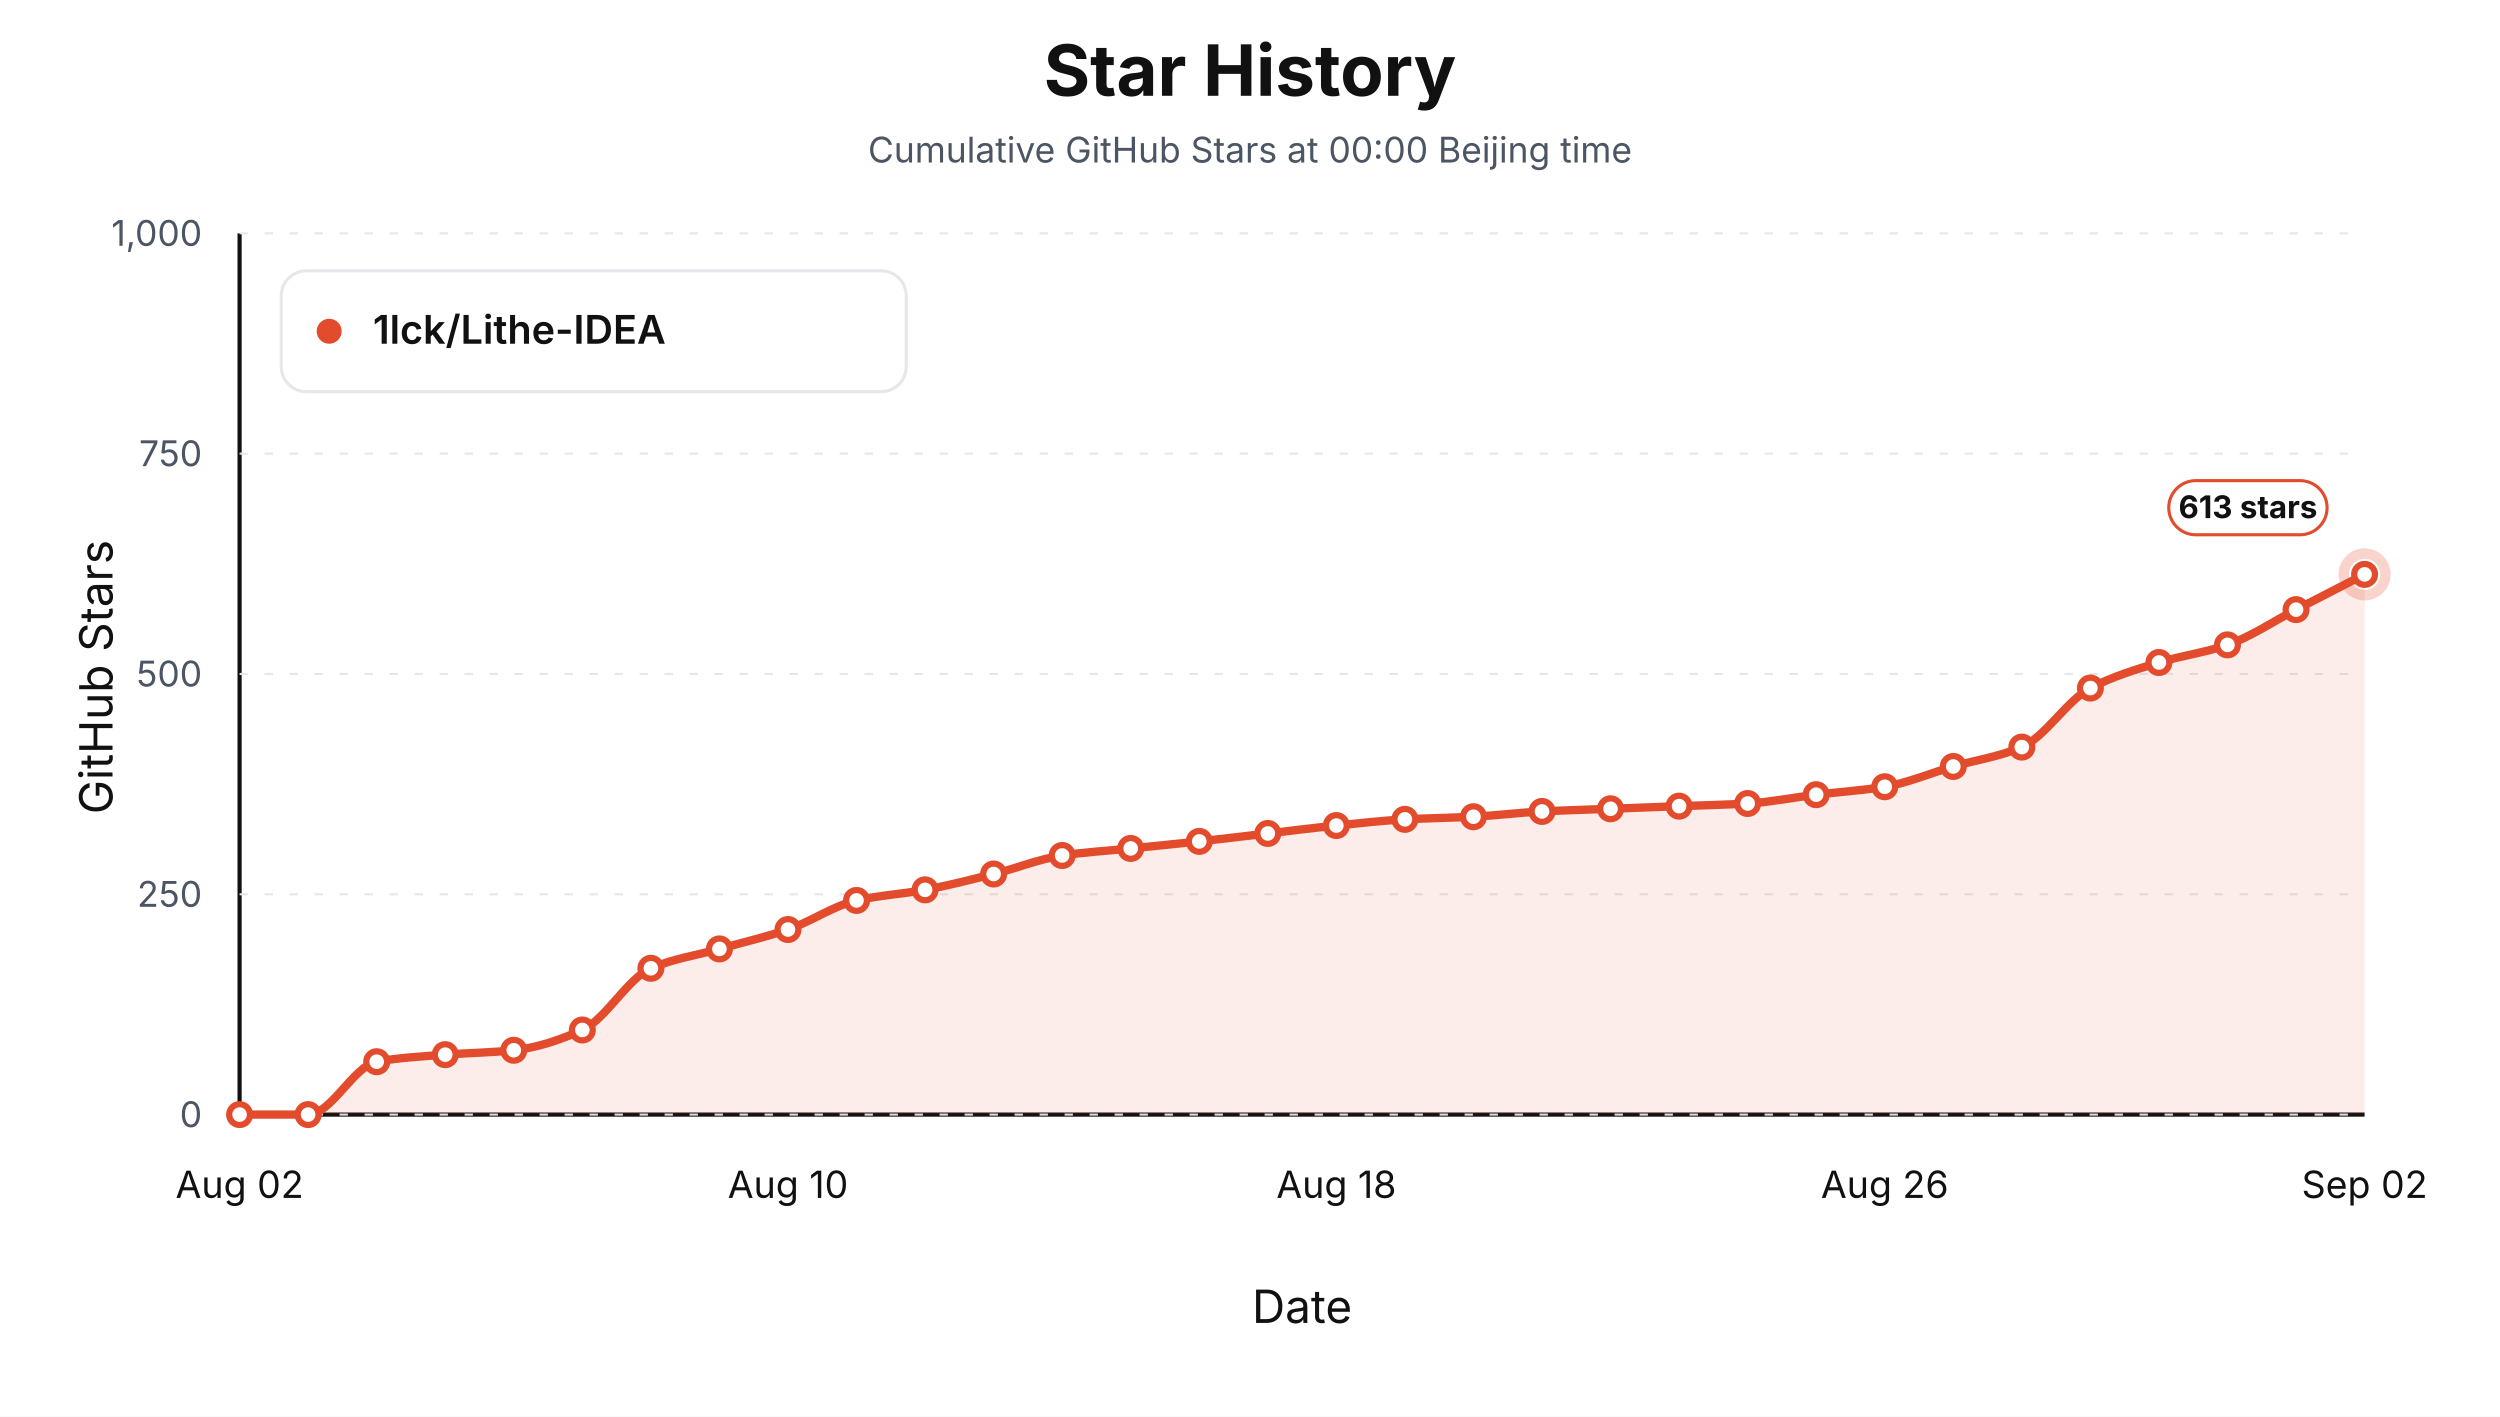
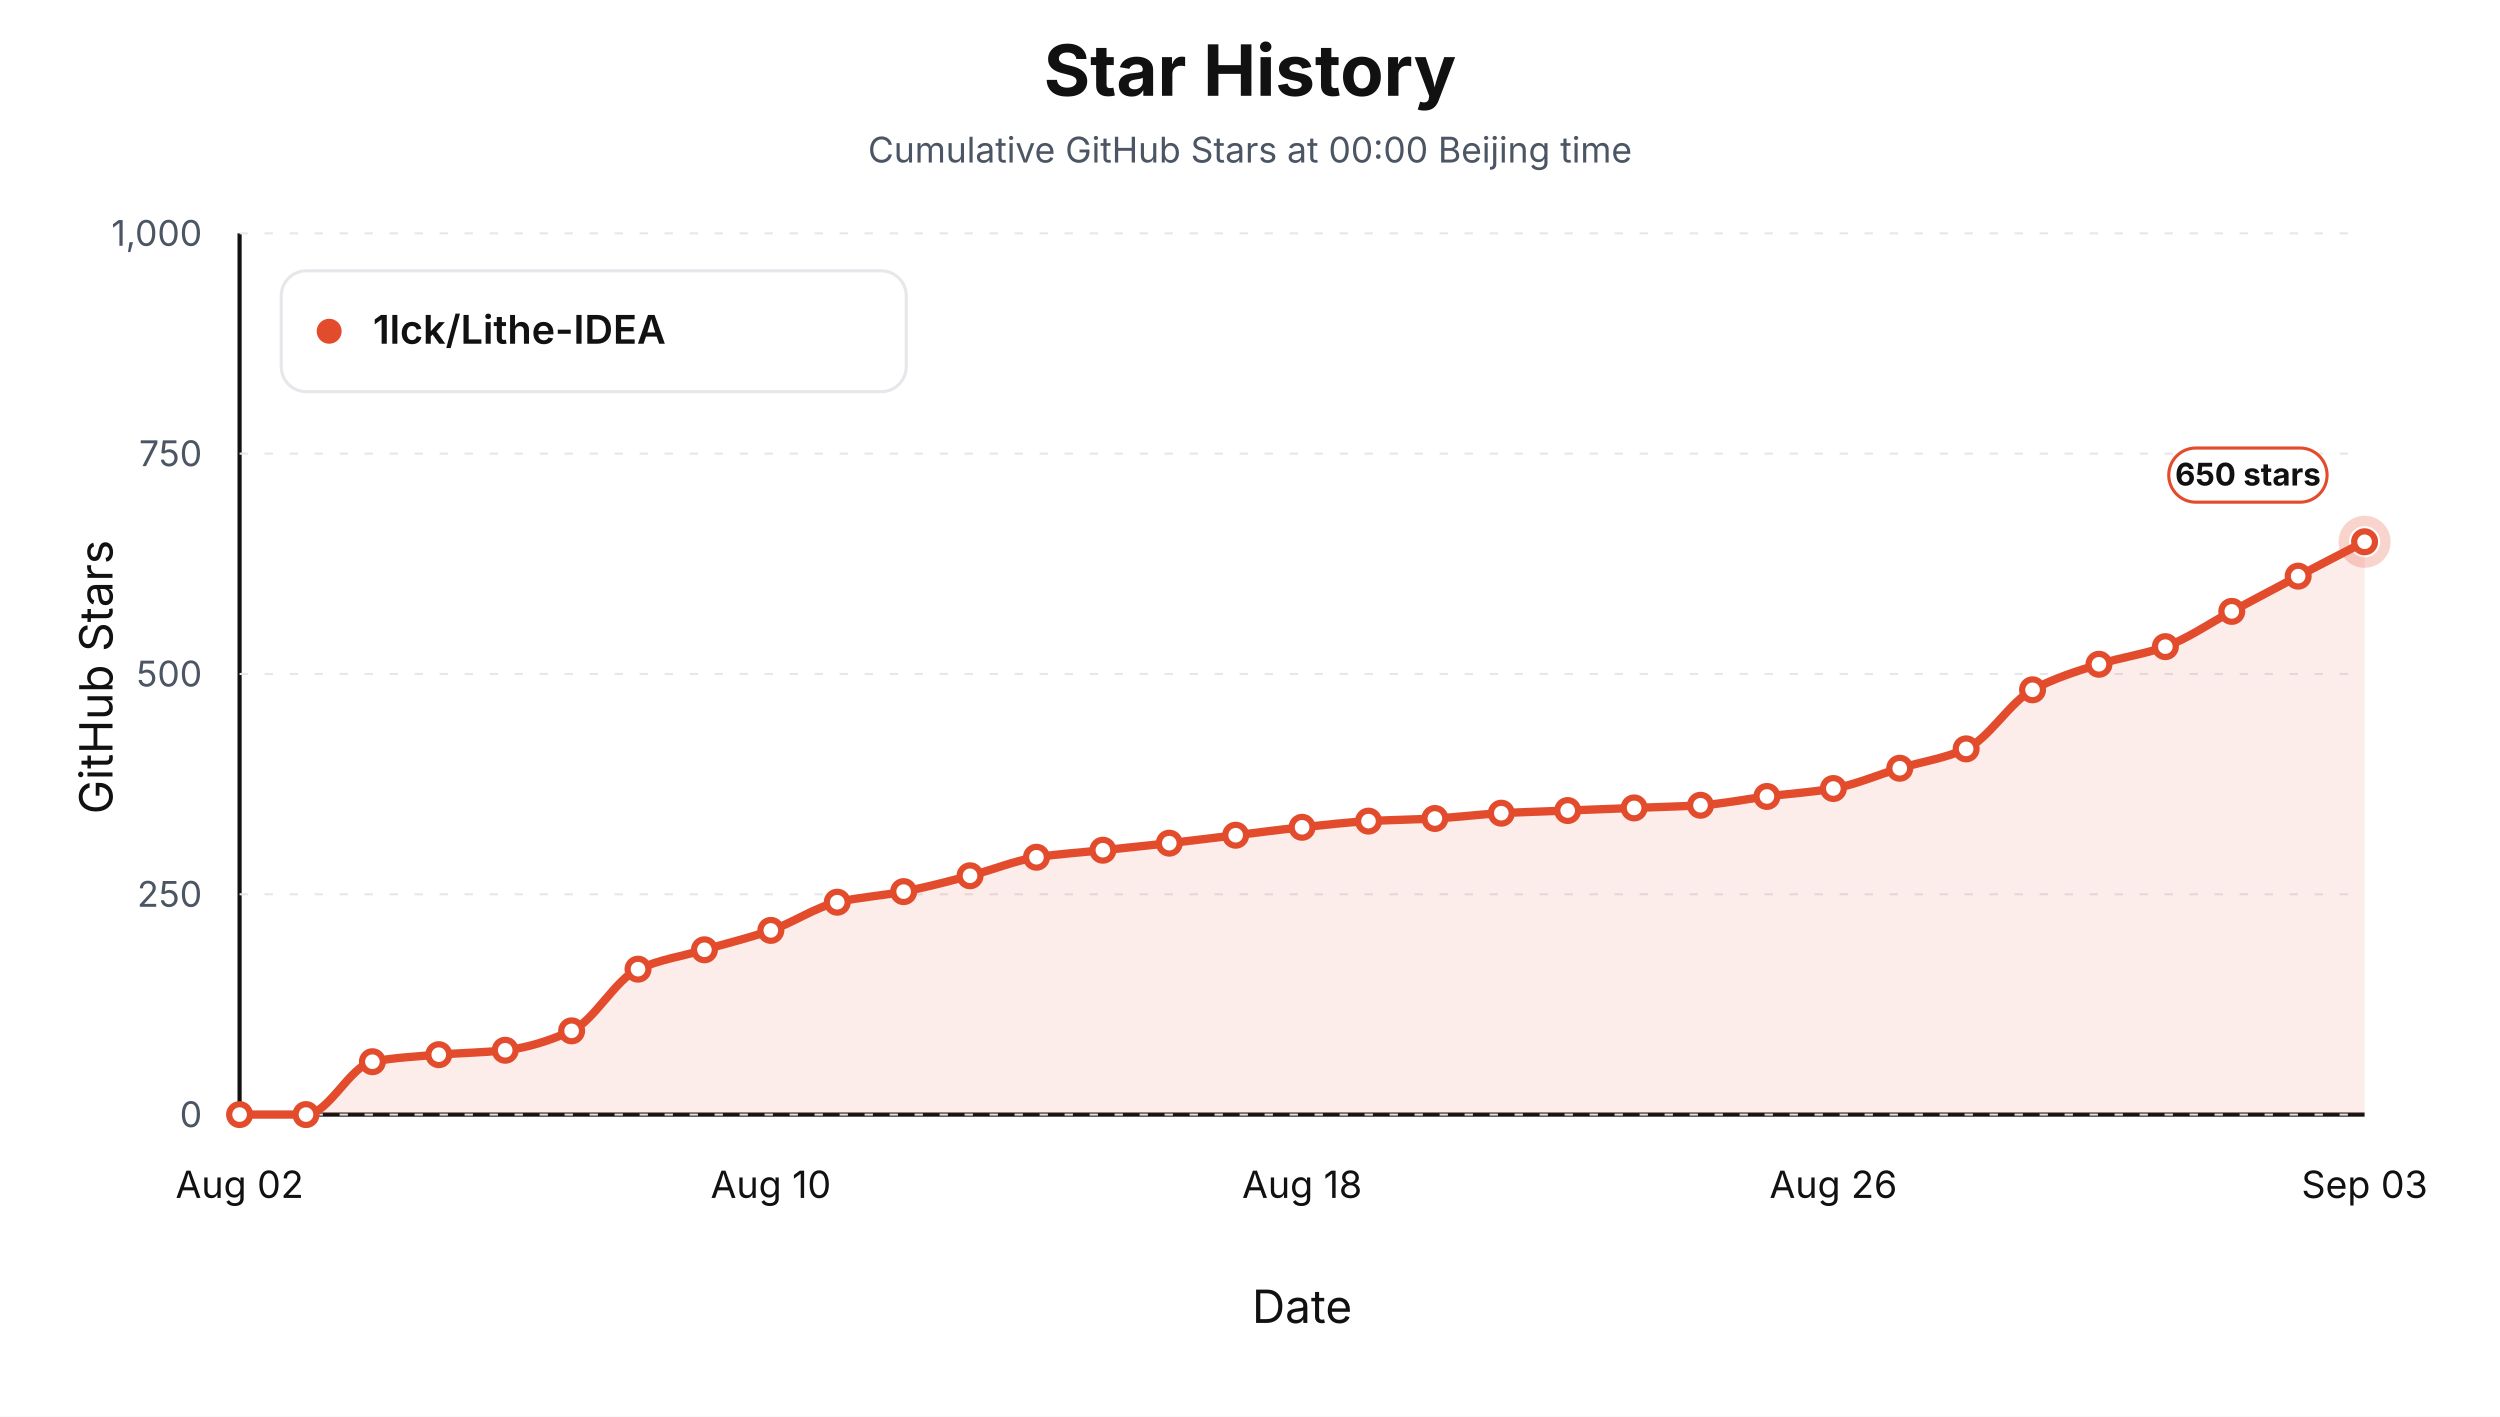
<svg xmlns="http://www.w3.org/2000/svg" viewBox="0 0 1200 680" role="img" aria-label="Star history at Beijing midnight for 1lck/Lithe-IDEA">
  <style>text { font-family: -apple-system, BlinkMacSystemFont, "Segoe UI", sans-serif; letter-spacing: 0; }</style>
  <rect width="1200" height="680" fill="#ffffff" />
  <text x="600.00" y="46.00" text-anchor="middle" font-size="34" font-weight="700" fill="#111111">Star History</text>
  <text x="600.00" y="78.00" text-anchor="middle" font-size="17" fill="#4b5563">Cumulative GitHub Stars at 00:00 Beijing time</text>
  <line x1="115" y1="535" x2="1135" y2="535" stroke="#111111" stroke-width="2" />
  <line x1="115" y1="112" x2="115" y2="535" stroke="#111111" stroke-width="2" />
  <text x="54.00" y="325.00" text-anchor="middle" transform="rotate(-90 54 325)" font-size="22" fill="#111111">GitHub Stars</text>
  <text x="625.00" y="635.00" text-anchor="middle" font-size="22" fill="#111111">Date</text>
  <line x1="115" y1="535.00" x2="1135" y2="535.00" stroke="#e5e7eb" stroke-width="1" stroke-dasharray="4 8" />
  <text x="97.00" y="541.00" text-anchor="end" font-size="17" fill="#4b5563">0</text>
  <line x1="115" y1="429.25" x2="1135" y2="429.25" stroke="#e5e7eb" stroke-width="1" stroke-dasharray="4 8" />
  <text x="97.00" y="435.25" text-anchor="end" font-size="17" fill="#4b5563">250</text>
  <line x1="115" y1="323.50" x2="1135" y2="323.50" stroke="#e5e7eb" stroke-width="1" stroke-dasharray="4 8" />
  <text x="97.00" y="329.50" text-anchor="end" font-size="17" fill="#4b5563">500</text>
  <line x1="115" y1="217.75" x2="1135" y2="217.75" stroke="#e5e7eb" stroke-width="1" stroke-dasharray="4 8" />
  <text x="97.00" y="223.75" text-anchor="end" font-size="17" fill="#4b5563">750</text>
  <line x1="115" y1="112.00" x2="1135" y2="112.00" stroke="#e5e7eb" stroke-width="1" stroke-dasharray="4 8" />
  <text x="97.00" y="118.00" text-anchor="end" font-size="17" fill="#4b5563">1,000</text>
  <text x="115.00" y="575.00" text-anchor="middle" font-size="18" fill="#111111">Aug 02</text>
-   <text x="378.23" y="575.00" text-anchor="middle" font-size="18" fill="#111111">Aug 10</text>
-   <text x="641.45" y="575.00" text-anchor="middle" font-size="18" fill="#111111">Aug 18</text>
-   <text x="904.68" y="575.00" text-anchor="middle" font-size="18" fill="#111111">Aug 26</text>
-   <text x="1135.00" y="575.00" text-anchor="middle" font-size="18" fill="#111111">Sep 02</text>
-   <path d="M 115.00,535.00 L 115.00,535.00 C 125.97,535.00 136.94,535.00 147.90,535.00 C 158.87,535.00 169.84,511.61 180.81,509.62 C 191.77,507.63 202.74,507.10 213.71,506.24 C 224.68,505.37 235.65,505.28 246.61,504.12 C 257.58,502.96 268.55,499.27 279.52,494.39 C 290.48,489.51 301.45,469.50 312.42,464.78 C 323.39,460.06 334.35,458.58 345.32,455.48 C 356.29,452.37 367.26,449.89 378.23,446.17 C 389.19,442.45 400.16,434.69 411.13,432.21 C 422.10,429.73 433.06,429.17 444.03,427.13 C 455.00,425.10 465.97,422.25 476.94,419.52 C 487.90,416.79 498.87,412.27 509.84,410.64 C 520.81,409.00 531.77,408.38 542.74,407.25 C 553.71,406.13 564.68,405.06 575.65,403.87 C 586.61,402.68 597.58,401.33 608.55,400.06 C 619.52,398.79 630.48,397.37 641.45,396.26 C 652.42,395.15 663.39,393.89 674.35,393.29 C 685.32,392.70 696.29,392.59 707.26,392.03 C 718.23,391.46 729.19,390.05 740.16,389.49 C 751.13,388.92 762.10,388.64 773.06,388.22 C 784.03,387.80 795.00,387.37 805.97,386.95 C 816.94,386.53 827.90,386.33 838.87,385.68 C 849.84,385.03 860.81,382.79 871.77,381.45 C 882.74,380.12 893.71,379.47 904.68,377.64 C 915.65,375.82 926.61,371.09 937.58,367.91 C 948.55,364.74 959.52,363.28 970.48,358.61 C 981.45,353.94 992.42,335.98 1003.39,330.27 C 1014.35,324.56 1025.32,321.34 1036.29,318.00 C 1047.26,314.66 1058.23,313.30 1069.19,309.54 C 1080.16,305.78 1091.13,298.26 1102.10,292.62 C 1113.06,286.98 1124.03,281.34 1135.00,275.70 L 1135.00,535.00 Z" fill="#e34b2d" fill-opacity="0.10" stroke="none" />
-   <path d="M 115.00,535.00 C 125.97,535.00 136.94,535.00 147.90,535.00 C 158.87,535.00 169.84,511.61 180.81,509.62 C 191.77,507.63 202.74,507.10 213.71,506.24 C 224.68,505.37 235.65,505.28 246.61,504.12 C 257.58,502.96 268.55,499.27 279.52,494.39 C 290.48,489.51 301.45,469.50 312.42,464.78 C 323.39,460.06 334.35,458.58 345.32,455.48 C 356.29,452.37 367.26,449.89 378.23,446.17 C 389.19,442.45 400.16,434.69 411.13,432.21 C 422.10,429.73 433.06,429.17 444.03,427.13 C 455.00,425.10 465.97,422.25 476.94,419.52 C 487.90,416.79 498.87,412.27 509.84,410.64 C 520.81,409.00 531.77,408.38 542.74,407.25 C 553.71,406.13 564.68,405.06 575.65,403.87 C 586.61,402.68 597.58,401.33 608.55,400.06 C 619.52,398.79 630.48,397.37 641.45,396.26 C 652.42,395.15 663.39,393.89 674.35,393.29 C 685.32,392.70 696.29,392.59 707.26,392.03 C 718.23,391.46 729.19,390.05 740.16,389.49 C 751.13,388.92 762.10,388.64 773.06,388.22 C 784.03,387.80 795.00,387.37 805.97,386.95 C 816.94,386.53 827.90,386.33 838.87,385.68 C 849.84,385.03 860.81,382.79 871.77,381.45 C 882.74,380.12 893.71,379.47 904.68,377.64 C 915.65,375.82 926.61,371.09 937.58,367.91 C 948.55,364.74 959.52,363.28 970.48,358.61 C 981.45,353.94 992.42,335.98 1003.39,330.27 C 1014.35,324.56 1025.32,321.34 1036.29,318.00 C 1047.26,314.66 1058.23,313.30 1069.19,309.54 C 1080.16,305.78 1091.13,298.26 1102.10,292.62 C 1113.06,286.98 1124.03,281.34 1135.00,275.70" fill="none" stroke="#e34b2d" stroke-width="4" stroke-linejoin="round" stroke-linecap="round" />
+   <text x="370.00" y="575.00" text-anchor="middle" font-size="18" fill="#111111">Aug 10</text>
+   <text x="625.00" y="575.00" text-anchor="middle" font-size="18" fill="#111111">Aug 18</text>
+   <text x="880.00" y="575.00" text-anchor="middle" font-size="18" fill="#111111">Aug 26</text>
+   <text x="1135.00" y="575.00" text-anchor="middle" font-size="18" fill="#111111">Sep 03</text>
+   <path d="M 115.00,535.00 L 115.00,535.00 C 125.62,535.00 136.25,535.00 146.88,535.00 C 157.50,535.00 168.12,511.61 178.75,509.62 C 189.38,507.63 200.00,507.10 210.62,506.24 C 221.25,505.37 231.88,505.27 242.50,504.12 C 253.12,502.97 263.75,499.54 274.38,494.81 C 285.00,490.09 295.62,469.93 306.25,465.20 C 316.88,460.48 327.50,459.00 338.12,455.90 C 348.75,452.80 359.38,450.27 370.00,446.59 C 380.62,442.92 391.25,435.52 401.88,433.06 C 412.50,430.60 423.12,430.01 433.75,427.98 C 444.38,425.95 455.00,423.10 465.62,420.37 C 476.25,417.63 486.88,413.12 497.50,411.48 C 508.12,409.85 518.75,409.23 529.38,408.10 C 540.00,406.97 550.62,405.91 561.25,404.72 C 571.88,403.52 582.50,402.18 593.12,400.91 C 603.75,399.64 614.38,398.21 625.00,397.10 C 635.62,395.99 646.25,394.73 656.88,394.14 C 667.50,393.55 678.12,393.44 688.75,392.87 C 699.38,392.31 710.00,390.90 720.62,390.33 C 731.25,389.77 741.88,389.49 752.50,389.06 C 763.12,388.64 773.75,388.22 784.38,387.80 C 795.00,387.37 805.62,387.18 816.25,386.53 C 826.88,385.88 837.50,383.63 848.12,382.30 C 858.75,380.96 869.38,380.31 880.00,378.49 C 890.62,376.67 901.25,371.93 911.88,368.76 C 922.50,365.59 933.12,364.13 943.75,359.46 C 954.38,354.78 965.00,336.82 975.62,331.11 C 986.25,325.41 996.88,322.18 1007.50,318.85 C 1018.12,315.51 1028.75,314.15 1039.38,310.39 C 1050.00,306.63 1060.62,299.11 1071.25,293.47 C 1081.88,287.83 1092.50,282.12 1103.12,276.55 C 1113.75,270.98 1124.38,265.55 1135.00,260.05 L 1135.00,535.00 Z" fill="#e34b2d" fill-opacity="0.10" stroke="none" />
+   <path d="M 115.00,535.00 C 125.62,535.00 136.25,535.00 146.88,535.00 C 157.50,535.00 168.12,511.61 178.75,509.62 C 189.38,507.63 200.00,507.10 210.62,506.24 C 221.25,505.37 231.88,505.27 242.50,504.12 C 253.12,502.97 263.75,499.54 274.38,494.81 C 285.00,490.09 295.62,469.93 306.25,465.20 C 316.88,460.48 327.50,459.00 338.12,455.90 C 348.75,452.80 359.38,450.27 370.00,446.59 C 380.62,442.92 391.25,435.52 401.88,433.06 C 412.50,430.60 423.12,430.01 433.75,427.98 C 444.38,425.95 455.00,423.10 465.62,420.37 C 476.25,417.63 486.88,413.12 497.50,411.48 C 508.12,409.85 518.75,409.23 529.38,408.10 C 540.00,406.97 550.62,405.91 561.25,404.72 C 571.88,403.52 582.50,402.18 593.12,400.91 C 603.75,399.64 614.38,398.21 625.00,397.10 C 635.62,395.99 646.25,394.73 656.88,394.14 C 667.50,393.55 678.12,393.44 688.75,392.87 C 699.38,392.31 710.00,390.90 720.62,390.33 C 731.25,389.77 741.88,389.49 752.50,389.06 C 763.12,388.64 773.75,388.22 784.38,387.80 C 795.00,387.37 805.62,387.18 816.25,386.53 C 826.88,385.88 837.50,383.63 848.12,382.30 C 858.75,380.96 869.38,380.31 880.00,378.49 C 890.62,376.67 901.25,371.93 911.88,368.76 C 922.50,365.59 933.12,364.13 943.75,359.46 C 954.38,354.78 965.00,336.82 975.62,331.11 C 986.25,325.41 996.88,322.18 1007.50,318.85 C 1018.12,315.51 1028.75,314.15 1039.38,310.39 C 1050.00,306.63 1060.62,299.11 1071.25,293.47 C 1081.88,287.83 1092.50,282.12 1103.12,276.55 C 1113.75,270.98 1124.38,265.55 1135.00,260.05" fill="none" stroke="#e34b2d" stroke-width="4" stroke-linejoin="round" stroke-linecap="round" />
  <circle cx="115.00" cy="535.00" r="5" fill="#ffffff" stroke="#e34b2d" stroke-width="3" />
-   <circle cx="147.90" cy="535.00" r="5" fill="#ffffff" stroke="#e34b2d" stroke-width="3" />
-   <circle cx="180.81" cy="509.62" r="5" fill="#ffffff" stroke="#e34b2d" stroke-width="3" />
-   <circle cx="213.71" cy="506.24" r="5" fill="#ffffff" stroke="#e34b2d" stroke-width="3" />
-   <circle cx="246.61" cy="504.12" r="5" fill="#ffffff" stroke="#e34b2d" stroke-width="3" />
-   <circle cx="279.52" cy="494.39" r="5" fill="#ffffff" stroke="#e34b2d" stroke-width="3" />
-   <circle cx="312.42" cy="464.78" r="5" fill="#ffffff" stroke="#e34b2d" stroke-width="3" />
-   <circle cx="345.32" cy="455.48" r="5" fill="#ffffff" stroke="#e34b2d" stroke-width="3" />
-   <circle cx="378.23" cy="446.17" r="5" fill="#ffffff" stroke="#e34b2d" stroke-width="3" />
-   <circle cx="411.13" cy="432.21" r="5" fill="#ffffff" stroke="#e34b2d" stroke-width="3" />
-   <circle cx="444.03" cy="427.13" r="5" fill="#ffffff" stroke="#e34b2d" stroke-width="3" />
-   <circle cx="476.94" cy="419.52" r="5" fill="#ffffff" stroke="#e34b2d" stroke-width="3" />
-   <circle cx="509.84" cy="410.64" r="5" fill="#ffffff" stroke="#e34b2d" stroke-width="3" />
-   <circle cx="542.74" cy="407.25" r="5" fill="#ffffff" stroke="#e34b2d" stroke-width="3" />
-   <circle cx="575.65" cy="403.87" r="5" fill="#ffffff" stroke="#e34b2d" stroke-width="3" />
-   <circle cx="608.55" cy="400.06" r="5" fill="#ffffff" stroke="#e34b2d" stroke-width="3" />
-   <circle cx="641.45" cy="396.26" r="5" fill="#ffffff" stroke="#e34b2d" stroke-width="3" />
-   <circle cx="674.35" cy="393.29" r="5" fill="#ffffff" stroke="#e34b2d" stroke-width="3" />
-   <circle cx="707.26" cy="392.03" r="5" fill="#ffffff" stroke="#e34b2d" stroke-width="3" />
-   <circle cx="740.16" cy="389.49" r="5" fill="#ffffff" stroke="#e34b2d" stroke-width="3" />
-   <circle cx="773.06" cy="388.22" r="5" fill="#ffffff" stroke="#e34b2d" stroke-width="3" />
-   <circle cx="805.97" cy="386.95" r="5" fill="#ffffff" stroke="#e34b2d" stroke-width="3" />
-   <circle cx="838.87" cy="385.68" r="5" fill="#ffffff" stroke="#e34b2d" stroke-width="3" />
-   <circle cx="871.77" cy="381.45" r="5" fill="#ffffff" stroke="#e34b2d" stroke-width="3" />
-   <circle cx="904.68" cy="377.64" r="5" fill="#ffffff" stroke="#e34b2d" stroke-width="3" />
-   <circle cx="937.58" cy="367.91" r="5" fill="#ffffff" stroke="#e34b2d" stroke-width="3" />
-   <circle cx="970.48" cy="358.61" r="5" fill="#ffffff" stroke="#e34b2d" stroke-width="3" />
-   <circle cx="1003.39" cy="330.27" r="5" fill="#ffffff" stroke="#e34b2d" stroke-width="3" />
-   <circle cx="1036.29" cy="318.00" r="5" fill="#ffffff" stroke="#e34b2d" stroke-width="3" />
-   <circle cx="1069.19" cy="309.54" r="5" fill="#ffffff" stroke="#e34b2d" stroke-width="3" />
-   <circle cx="1102.10" cy="292.62" r="5" fill="#ffffff" stroke="#e34b2d" stroke-width="3" />
-   <circle cx="1135.00" cy="275.70" r="5" fill="#ffffff" stroke="#e34b2d" stroke-width="3" />
-   <circle cx="1135.00" cy="275.70" r="10" fill="none" stroke="#e34b2d" stroke-opacity="0.24" stroke-width="5" />
-   <rect x="1041.00" y="230.70" width="76" height="26" rx="13" fill="#ffffff" stroke="#e34b2d" stroke-width="1.5" />
-   <text x="1079.00" y="248.70" text-anchor="middle" font-size="15" font-weight="700" fill="#111111">613 stars</text>
+   <circle cx="146.88" cy="535.00" r="5" fill="#ffffff" stroke="#e34b2d" stroke-width="3" />
+   <circle cx="178.75" cy="509.62" r="5" fill="#ffffff" stroke="#e34b2d" stroke-width="3" />
+   <circle cx="210.62" cy="506.24" r="5" fill="#ffffff" stroke="#e34b2d" stroke-width="3" />
+   <circle cx="242.50" cy="504.12" r="5" fill="#ffffff" stroke="#e34b2d" stroke-width="3" />
+   <circle cx="274.38" cy="494.81" r="5" fill="#ffffff" stroke="#e34b2d" stroke-width="3" />
+   <circle cx="306.25" cy="465.20" r="5" fill="#ffffff" stroke="#e34b2d" stroke-width="3" />
+   <circle cx="338.12" cy="455.90" r="5" fill="#ffffff" stroke="#e34b2d" stroke-width="3" />
+   <circle cx="370.00" cy="446.59" r="5" fill="#ffffff" stroke="#e34b2d" stroke-width="3" />
+   <circle cx="401.88" cy="433.06" r="5" fill="#ffffff" stroke="#e34b2d" stroke-width="3" />
+   <circle cx="433.75" cy="427.98" r="5" fill="#ffffff" stroke="#e34b2d" stroke-width="3" />
+   <circle cx="465.62" cy="420.37" r="5" fill="#ffffff" stroke="#e34b2d" stroke-width="3" />
+   <circle cx="497.50" cy="411.48" r="5" fill="#ffffff" stroke="#e34b2d" stroke-width="3" />
+   <circle cx="529.38" cy="408.10" r="5" fill="#ffffff" stroke="#e34b2d" stroke-width="3" />
+   <circle cx="561.25" cy="404.72" r="5" fill="#ffffff" stroke="#e34b2d" stroke-width="3" />
+   <circle cx="593.12" cy="400.91" r="5" fill="#ffffff" stroke="#e34b2d" stroke-width="3" />
+   <circle cx="625.00" cy="397.10" r="5" fill="#ffffff" stroke="#e34b2d" stroke-width="3" />
+   <circle cx="656.88" cy="394.14" r="5" fill="#ffffff" stroke="#e34b2d" stroke-width="3" />
+   <circle cx="688.75" cy="392.87" r="5" fill="#ffffff" stroke="#e34b2d" stroke-width="3" />
+   <circle cx="720.62" cy="390.33" r="5" fill="#ffffff" stroke="#e34b2d" stroke-width="3" />
+   <circle cx="752.50" cy="389.06" r="5" fill="#ffffff" stroke="#e34b2d" stroke-width="3" />
+   <circle cx="784.38" cy="387.80" r="5" fill="#ffffff" stroke="#e34b2d" stroke-width="3" />
+   <circle cx="816.25" cy="386.53" r="5" fill="#ffffff" stroke="#e34b2d" stroke-width="3" />
+   <circle cx="848.12" cy="382.30" r="5" fill="#ffffff" stroke="#e34b2d" stroke-width="3" />
+   <circle cx="880.00" cy="378.49" r="5" fill="#ffffff" stroke="#e34b2d" stroke-width="3" />
+   <circle cx="911.88" cy="368.76" r="5" fill="#ffffff" stroke="#e34b2d" stroke-width="3" />
+   <circle cx="943.75" cy="359.46" r="5" fill="#ffffff" stroke="#e34b2d" stroke-width="3" />
+   <circle cx="975.62" cy="331.11" r="5" fill="#ffffff" stroke="#e34b2d" stroke-width="3" />
+   <circle cx="1007.50" cy="318.85" r="5" fill="#ffffff" stroke="#e34b2d" stroke-width="3" />
+   <circle cx="1039.38" cy="310.39" r="5" fill="#ffffff" stroke="#e34b2d" stroke-width="3" />
+   <circle cx="1071.25" cy="293.47" r="5" fill="#ffffff" stroke="#e34b2d" stroke-width="3" />
+   <circle cx="1103.12" cy="276.55" r="5" fill="#ffffff" stroke="#e34b2d" stroke-width="3" />
+   <circle cx="1135.00" cy="260.05" r="5" fill="#ffffff" stroke="#e34b2d" stroke-width="3" />
+   <circle cx="1135.00" cy="260.05" r="10" fill="none" stroke="#e34b2d" stroke-opacity="0.24" stroke-width="5" />
+   <rect x="1041.00" y="215.05" width="76" height="26" rx="13" fill="#ffffff" stroke="#e34b2d" stroke-width="1.5" />
+   <text x="1079.00" y="233.05" text-anchor="middle" font-size="15" font-weight="700" fill="#111111">650 stars</text>
  <rect x="135" y="130" width="300" height="58" rx="12" fill="#ffffff" stroke="#e5e7eb" stroke-width="1.5" />
  <circle cx="158" cy="159" r="6" fill="#e34b2d" />
  <text x="179.00" y="165.00" font-size="19" font-weight="600" fill="#111111">1lck/Lithe-IDEA</text>
</svg>
